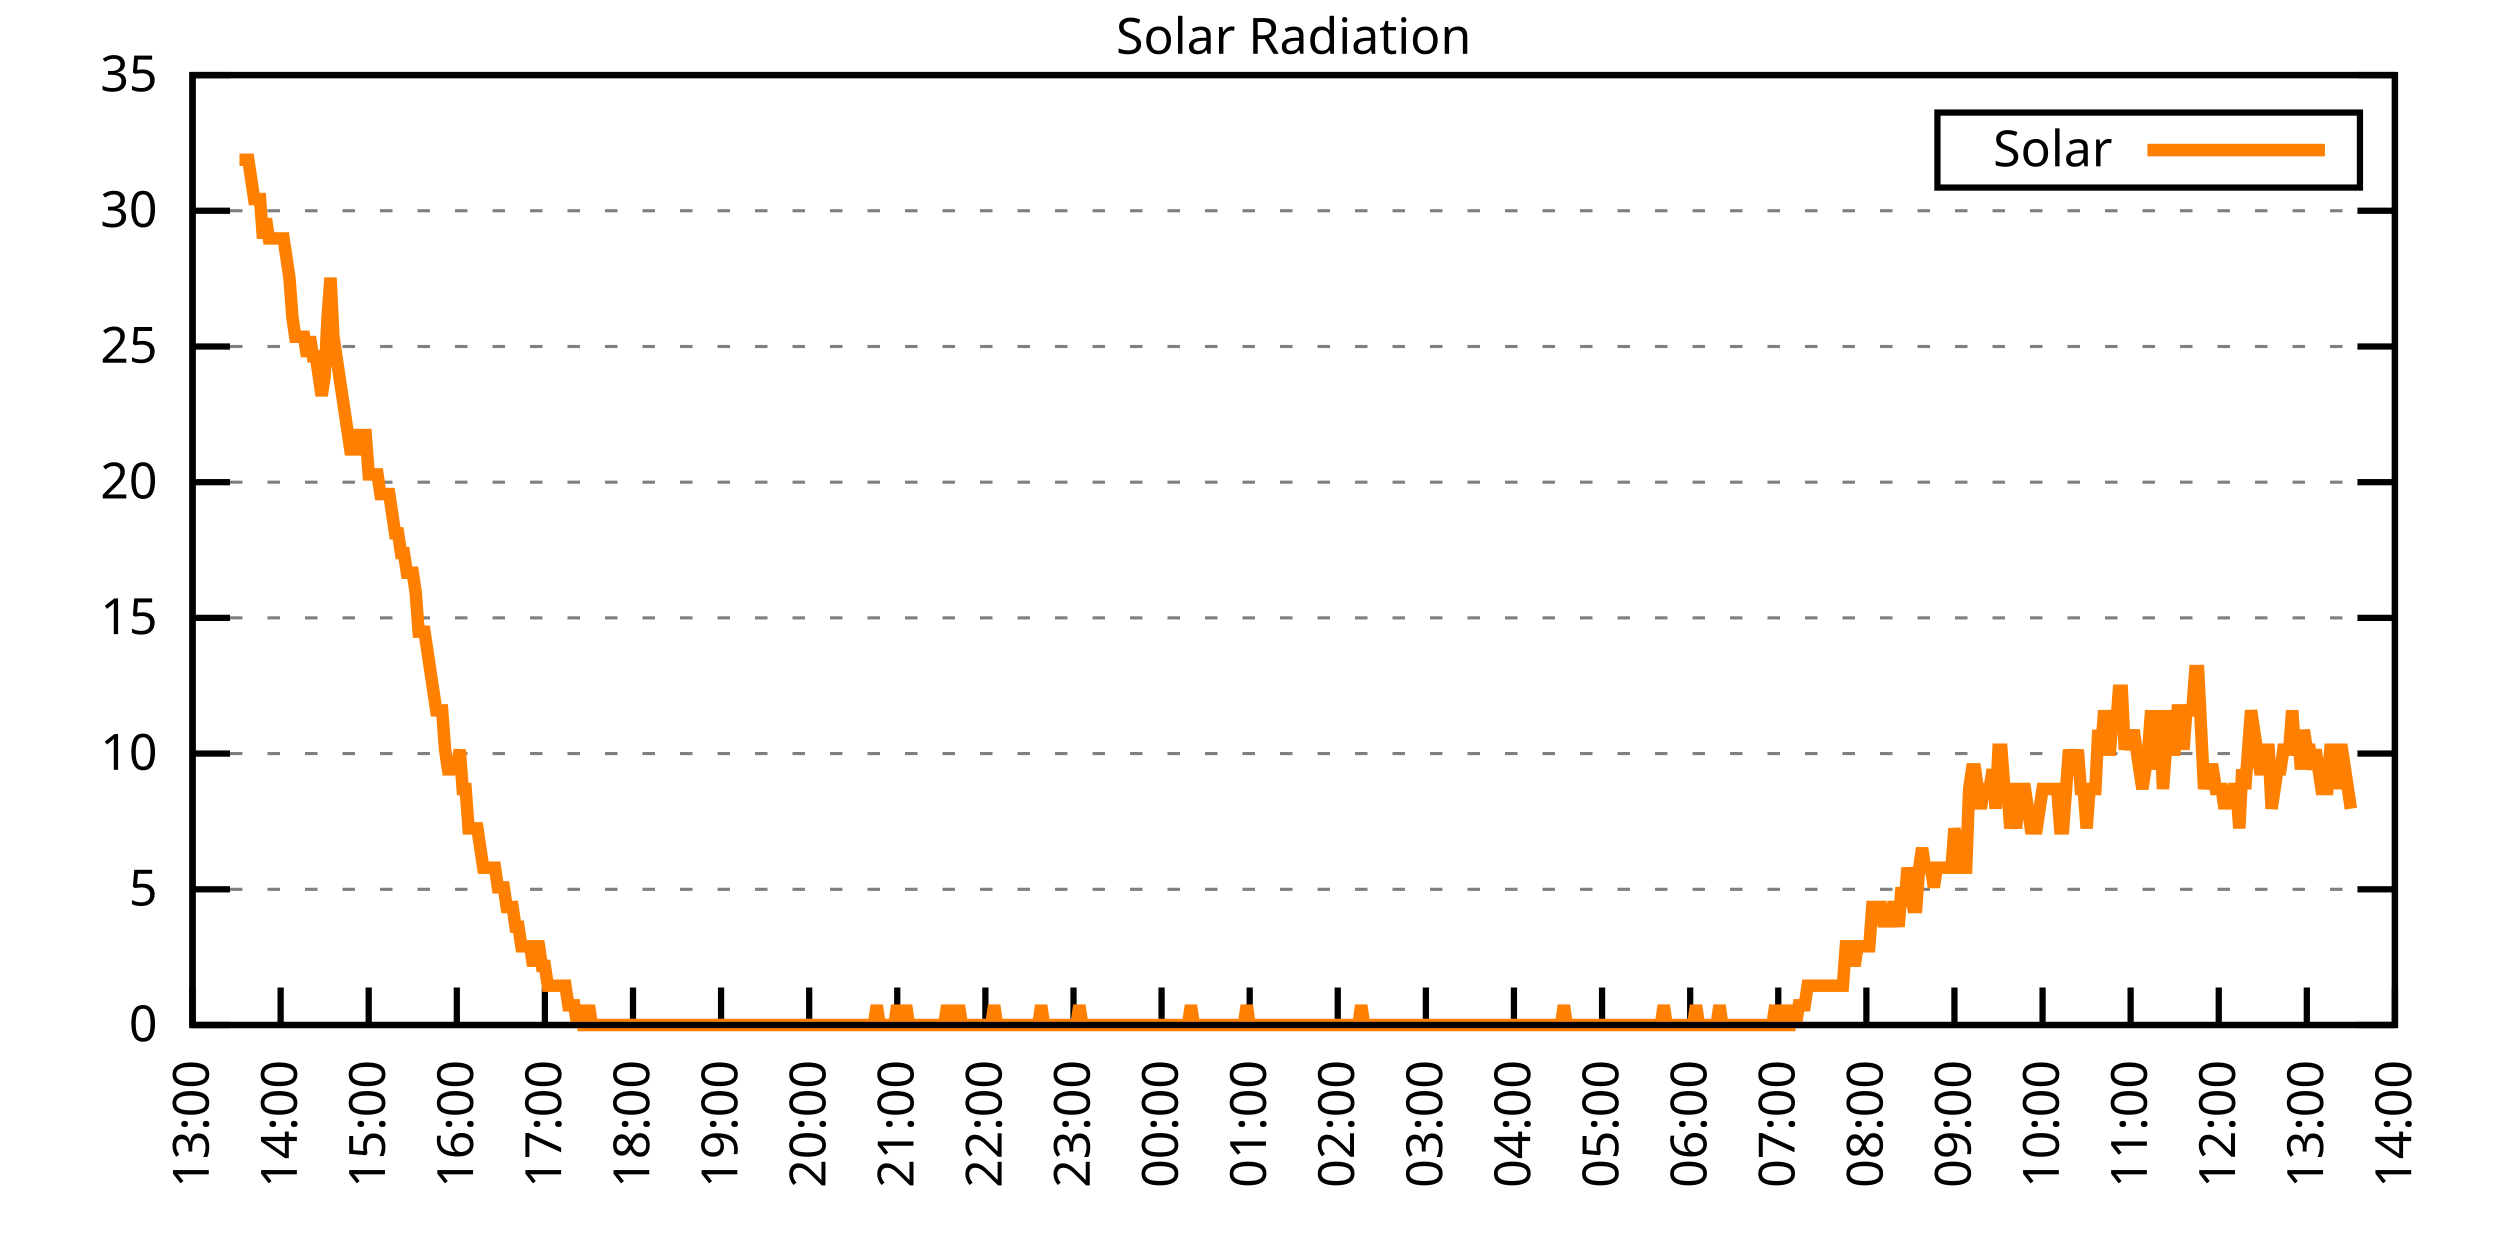
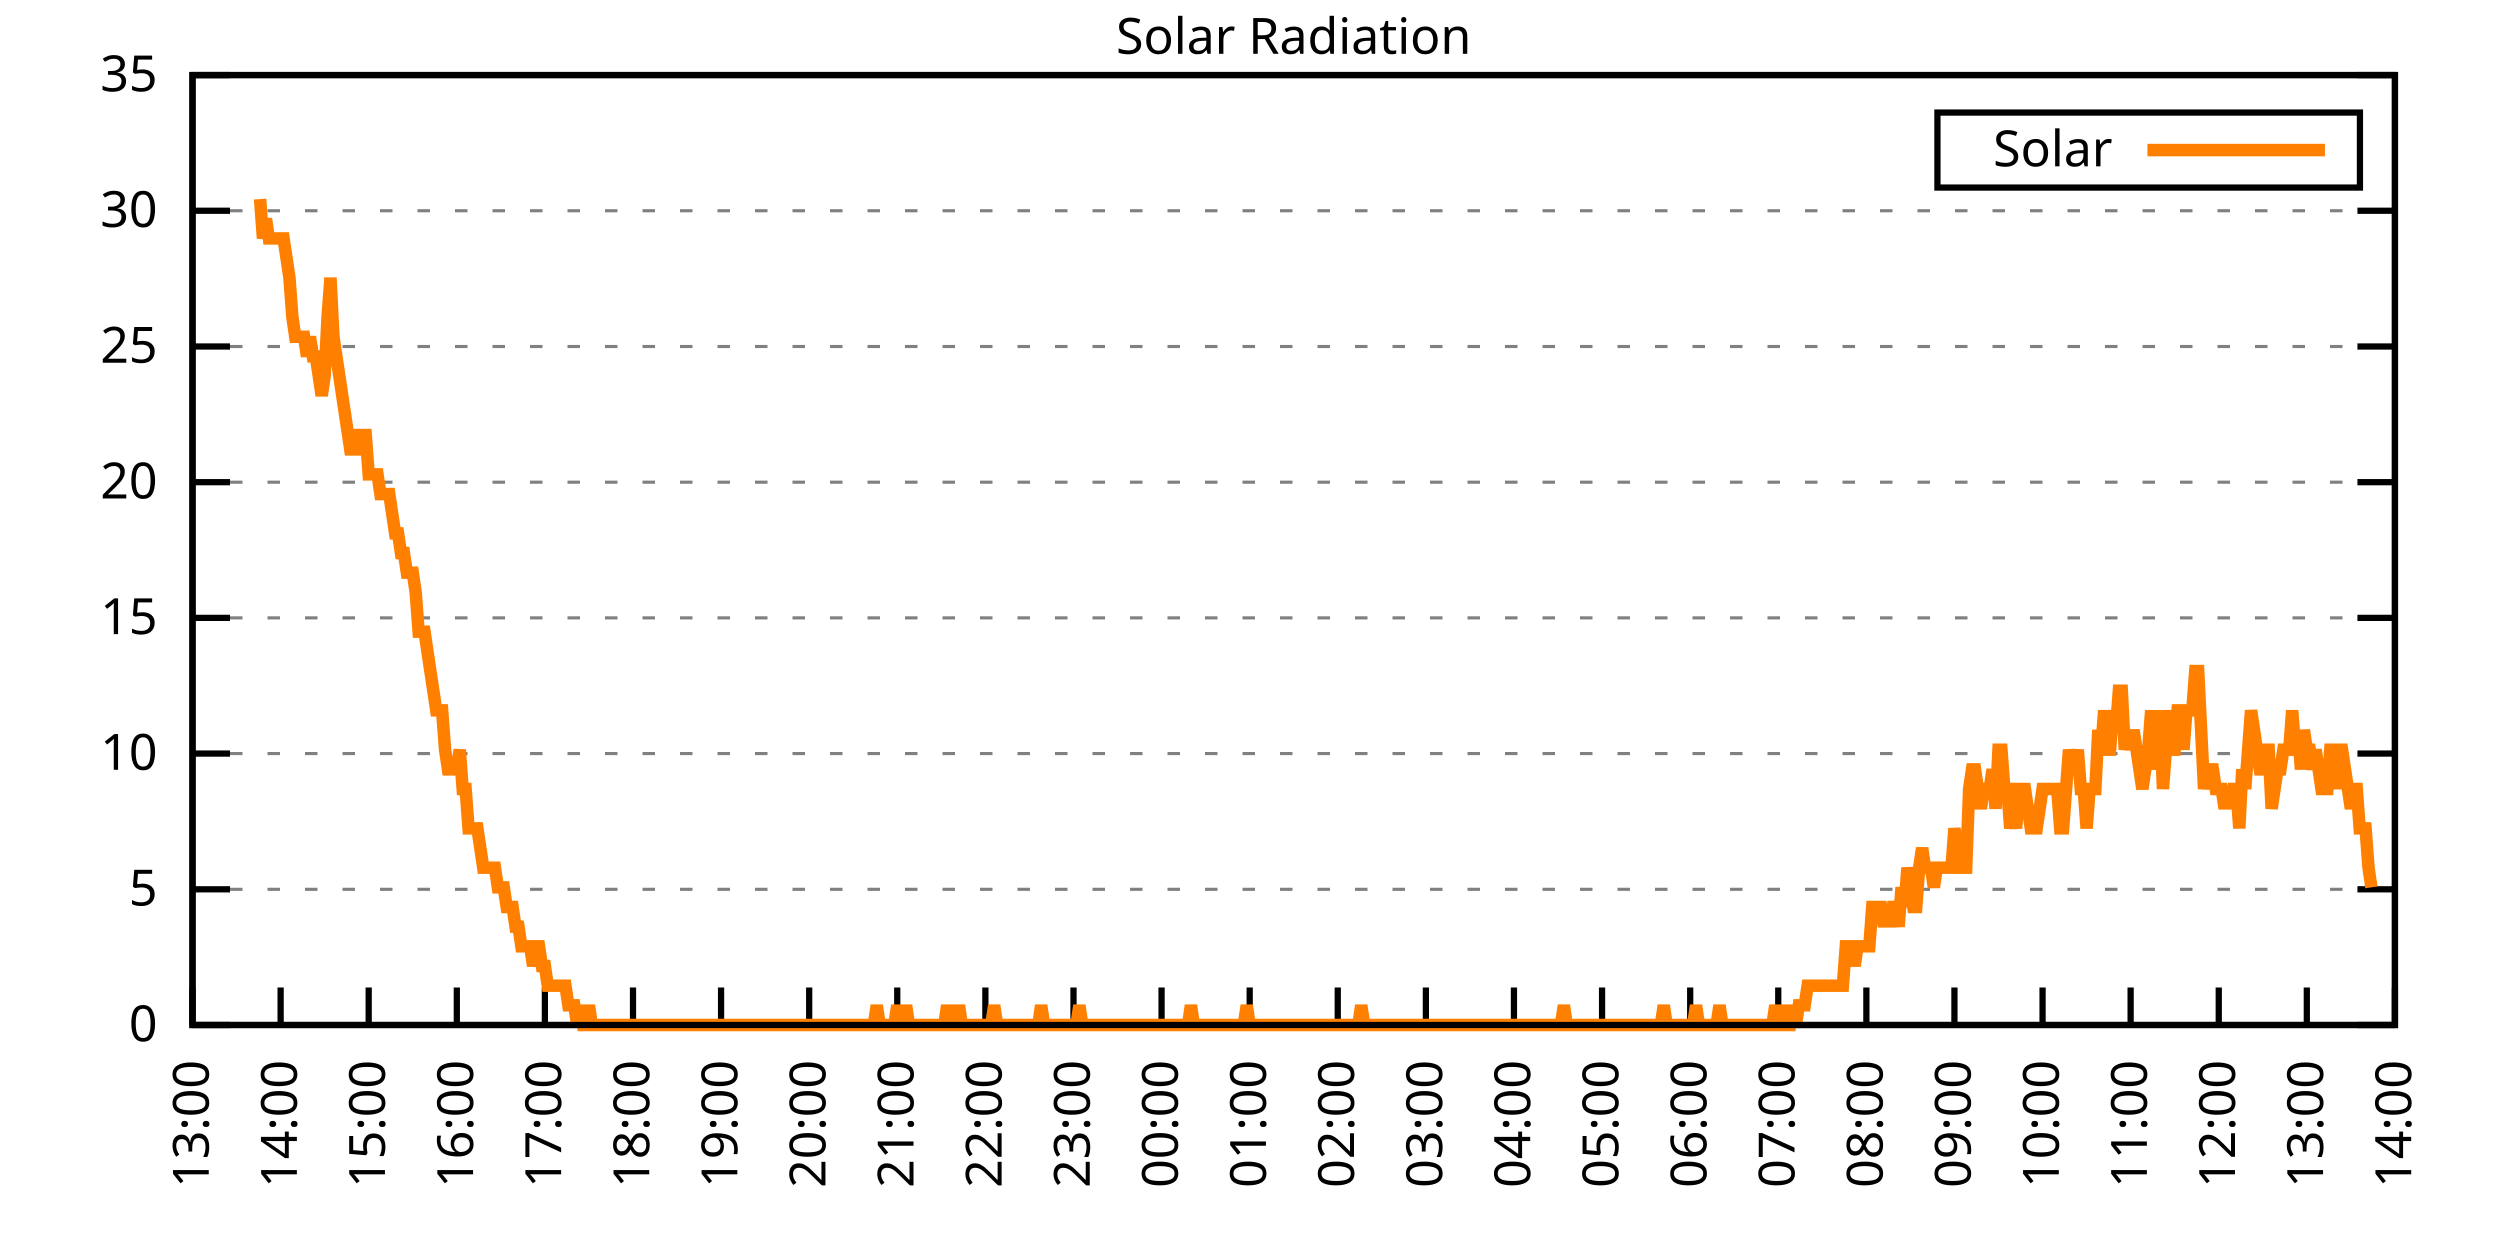
<svg xmlns="http://www.w3.org/2000/svg" xmlns:xlink="http://www.w3.org/1999/xlink" width="400" height="200" viewBox="0 0 400 200">
  <g id="gnuplot_canvas">
    <rect x="0" y="0" width="400" height="200" fill="none" />
    <defs>
      <circle id="gpDot" r="0.5" stroke-width="0.5" stroke="currentColor" />
      <path id="gpPt0" stroke-width="0.333" stroke="currentColor" d="M-1,0 h2 M0,-1 v2" />
      <path id="gpPt1" stroke-width="0.333" stroke="currentColor" d="M-1,-1 L1,1 M1,-1 L-1,1" />
      <path id="gpPt2" stroke-width="0.333" stroke="currentColor" d="M-1,0 L1,0 M0,-1 L0,1 M-1,-1 L1,1 M-1,1 L1,-1" />
      <rect id="gpPt3" stroke-width="0.333" stroke="currentColor" x="-1" y="-1" width="2" height="2" />
      <rect id="gpPt4" stroke-width="0.333" stroke="currentColor" fill="currentColor" x="-1" y="-1" width="2" height="2" />
      <circle id="gpPt5" stroke-width="0.333" stroke="currentColor" cx="0" cy="0" r="1" />
      <use xlink:href="#gpPt5" id="gpPt6" fill="currentColor" stroke="none" />
      <path id="gpPt7" stroke-width="0.333" stroke="currentColor" d="M0,-1.33 L-1.33,0.67 L1.33,0.67 z" />
      <use xlink:href="#gpPt7" id="gpPt8" fill="currentColor" stroke="none" />
      <use xlink:href="#gpPt7" id="gpPt9" stroke="currentColor" transform="rotate(180)" />
      <use xlink:href="#gpPt9" id="gpPt10" fill="currentColor" stroke="none" />
      <use xlink:href="#gpPt3" id="gpPt11" stroke="currentColor" transform="rotate(45)" />
      <use xlink:href="#gpPt11" id="gpPt12" fill="currentColor" stroke="none" />
      <path id="gpPt13" stroke-width="0.333" stroke="currentColor" d="M0,1.330 L1.265,0.411 L0.782,-1.067 L-0.782,-1.076 L-1.265,0.411 z" />
      <use xlink:href="#gpPt13" id="gpPt14" fill="currentColor" stroke="none" />
      <filter id="textbox" filterUnits="objectBoundingBox" x="0" y="0" height="1" width="1">
        <feFlood flood-color="white" flood-opacity="1" result="bgnd" />
        <feComposite in="SourceGraphic" in2="bgnd" operator="atop" />
      </filter>
      <filter id="greybox" filterUnits="objectBoundingBox" x="0" y="0" height="1" width="1">
        <feFlood flood-color="lightgrey" flood-opacity="1" result="grey" />
        <feComposite in="SourceGraphic" in2="grey" operator="atop" />
      </filter>
    </defs>
    <g fill="none" color="white" stroke="currentColor" stroke-width="1.00" stroke-linecap="butt" stroke-linejoin="miter">
</g>
    <g fill="none" color="black" stroke="currentColor" stroke-width="1.00" stroke-linecap="butt" stroke-linejoin="miter">
      <g stroke="none" shape-rendering="crispEdges">
        <polygon fill="rgb(255, 255, 255)" points="30.80,164.00 383.18,164.00 383.18,12.02 30.80,12.02 " />
      </g>
    </g>
    <g fill="none" color="black" stroke="currentColor" stroke-width="1.00" stroke-linecap="butt" stroke-linejoin="miter">
</g>
    <g fill="none" color="black" stroke="black" stroke-width="0.50" stroke-linecap="butt" stroke-linejoin="miter">
</g>
    <g fill="none" color="gray" stroke="currentColor" stroke-width="0.50" stroke-linecap="butt" stroke-linejoin="miter">
      <path stroke="gray" stroke-dasharray="2,4" class="gridline" d="M30.80,164.00 L383.19,164.00  " />
    </g>
    <g fill="none" color="gray" stroke="gray" stroke-width="1.00" stroke-linecap="butt" stroke-linejoin="miter">
</g>
    <g fill="none" color="black" stroke="currentColor" stroke-width="1.00" stroke-linecap="butt" stroke-linejoin="miter">
      <path stroke="black" d="M30.80,164.00 L36.80,164.00 M383.19,164.00 L377.19,164.00  " />
      <g transform="translate(25.20,166.60)" stroke="none" fill="black" font-family="Sans" font-size="8.00" text-anchor="end">
        <text>
          <tspan font-family="Sans"> 0</tspan>
        </text>
      </g>
    </g>
    <g fill="none" color="black" stroke="currentColor" stroke-width="1.00" stroke-linecap="butt" stroke-linejoin="miter">
</g>
    <g fill="none" color="black" stroke="black" stroke-width="0.50" stroke-linecap="butt" stroke-linejoin="miter">
</g>
    <g fill="none" color="gray" stroke="currentColor" stroke-width="0.50" stroke-linecap="butt" stroke-linejoin="miter">
      <path stroke="gray" stroke-dasharray="2,4" class="gridline" d="M30.80,142.29 L383.19,142.29  " />
    </g>
    <g fill="none" color="gray" stroke="gray" stroke-width="1.00" stroke-linecap="butt" stroke-linejoin="miter">
</g>
    <g fill="none" color="black" stroke="currentColor" stroke-width="1.00" stroke-linecap="butt" stroke-linejoin="miter">
      <path stroke="black" d="M30.80,142.29 L36.80,142.29 M383.19,142.29 L377.19,142.29  " />
      <g transform="translate(25.20,144.89)" stroke="none" fill="black" font-family="Sans" font-size="8.00" text-anchor="end">
        <text>
          <tspan font-family="Sans"> 5</tspan>
        </text>
      </g>
    </g>
    <g fill="none" color="black" stroke="currentColor" stroke-width="1.00" stroke-linecap="butt" stroke-linejoin="miter">
</g>
    <g fill="none" color="black" stroke="black" stroke-width="0.50" stroke-linecap="butt" stroke-linejoin="miter">
</g>
    <g fill="none" color="gray" stroke="currentColor" stroke-width="0.50" stroke-linecap="butt" stroke-linejoin="miter">
      <path stroke="gray" stroke-dasharray="2,4" class="gridline" d="M30.80,120.57 L383.19,120.57  " />
    </g>
    <g fill="none" color="gray" stroke="gray" stroke-width="1.00" stroke-linecap="butt" stroke-linejoin="miter">
</g>
    <g fill="none" color="black" stroke="currentColor" stroke-width="1.00" stroke-linecap="butt" stroke-linejoin="miter">
      <path stroke="black" d="M30.80,120.57 L36.80,120.57 M383.19,120.57 L377.19,120.57  " />
      <g transform="translate(25.20,123.17)" stroke="none" fill="black" font-family="Sans" font-size="8.00" text-anchor="end">
        <text>
          <tspan font-family="Sans"> 10</tspan>
        </text>
      </g>
    </g>
    <g fill="none" color="black" stroke="currentColor" stroke-width="1.00" stroke-linecap="butt" stroke-linejoin="miter">
</g>
    <g fill="none" color="black" stroke="black" stroke-width="0.50" stroke-linecap="butt" stroke-linejoin="miter">
</g>
    <g fill="none" color="gray" stroke="currentColor" stroke-width="0.50" stroke-linecap="butt" stroke-linejoin="miter">
      <path stroke="gray" stroke-dasharray="2,4" class="gridline" d="M30.80,98.86 L383.19,98.86  " />
    </g>
    <g fill="none" color="gray" stroke="gray" stroke-width="1.00" stroke-linecap="butt" stroke-linejoin="miter">
</g>
    <g fill="none" color="black" stroke="currentColor" stroke-width="1.00" stroke-linecap="butt" stroke-linejoin="miter">
      <path stroke="black" d="M30.80,98.86 L36.80,98.86 M383.19,98.86 L377.19,98.86  " />
      <g transform="translate(25.20,101.46)" stroke="none" fill="black" font-family="Sans" font-size="8.00" text-anchor="end">
        <text>
          <tspan font-family="Sans"> 15</tspan>
        </text>
      </g>
    </g>
    <g fill="none" color="black" stroke="currentColor" stroke-width="1.00" stroke-linecap="butt" stroke-linejoin="miter">
</g>
    <g fill="none" color="black" stroke="black" stroke-width="0.50" stroke-linecap="butt" stroke-linejoin="miter">
</g>
    <g fill="none" color="gray" stroke="currentColor" stroke-width="0.50" stroke-linecap="butt" stroke-linejoin="miter">
      <path stroke="gray" stroke-dasharray="2,4" class="gridline" d="M30.80,77.15 L383.19,77.15  " />
    </g>
    <g fill="none" color="gray" stroke="gray" stroke-width="1.00" stroke-linecap="butt" stroke-linejoin="miter">
</g>
    <g fill="none" color="black" stroke="currentColor" stroke-width="1.00" stroke-linecap="butt" stroke-linejoin="miter">
      <path stroke="black" d="M30.80,77.15 L36.80,77.15 M383.19,77.15 L377.19,77.15  " />
      <g transform="translate(25.20,79.75)" stroke="none" fill="black" font-family="Sans" font-size="8.00" text-anchor="end">
        <text>
          <tspan font-family="Sans"> 20</tspan>
        </text>
      </g>
    </g>
    <g fill="none" color="black" stroke="currentColor" stroke-width="1.00" stroke-linecap="butt" stroke-linejoin="miter">
</g>
    <g fill="none" color="black" stroke="black" stroke-width="0.50" stroke-linecap="butt" stroke-linejoin="miter">
</g>
    <g fill="none" color="gray" stroke="currentColor" stroke-width="0.50" stroke-linecap="butt" stroke-linejoin="miter">
      <path stroke="gray" stroke-dasharray="2,4" class="gridline" d="M30.80,55.44 L383.19,55.44  " />
    </g>
    <g fill="none" color="gray" stroke="gray" stroke-width="1.00" stroke-linecap="butt" stroke-linejoin="miter">
</g>
    <g fill="none" color="black" stroke="currentColor" stroke-width="1.00" stroke-linecap="butt" stroke-linejoin="miter">
      <path stroke="black" d="M30.80,55.44 L36.80,55.44 M383.19,55.44 L377.19,55.44  " />
      <g transform="translate(25.20,58.04)" stroke="none" fill="black" font-family="Sans" font-size="8.00" text-anchor="end">
        <text>
          <tspan font-family="Sans"> 25</tspan>
        </text>
      </g>
    </g>
    <g fill="none" color="black" stroke="currentColor" stroke-width="1.00" stroke-linecap="butt" stroke-linejoin="miter">
</g>
    <g fill="none" color="black" stroke="black" stroke-width="0.50" stroke-linecap="butt" stroke-linejoin="miter">
</g>
    <g fill="none" color="gray" stroke="currentColor" stroke-width="0.50" stroke-linecap="butt" stroke-linejoin="miter">
      <path stroke="gray" stroke-dasharray="2,4" class="gridline" d="M30.80,33.72 L383.19,33.72  " />
    </g>
    <g fill="none" color="gray" stroke="gray" stroke-width="1.00" stroke-linecap="butt" stroke-linejoin="miter">
</g>
    <g fill="none" color="black" stroke="currentColor" stroke-width="1.00" stroke-linecap="butt" stroke-linejoin="miter">
      <path stroke="black" d="M30.80,33.72 L36.80,33.72 M383.19,33.72 L377.19,33.72  " />
      <g transform="translate(25.20,36.32)" stroke="none" fill="black" font-family="Sans" font-size="8.00" text-anchor="end">
        <text>
          <tspan font-family="Sans"> 30</tspan>
        </text>
      </g>
    </g>
    <g fill="none" color="black" stroke="currentColor" stroke-width="1.00" stroke-linecap="butt" stroke-linejoin="miter">
</g>
    <g fill="none" color="black" stroke="black" stroke-width="0.50" stroke-linecap="butt" stroke-linejoin="miter">
</g>
    <g fill="none" color="gray" stroke="currentColor" stroke-width="0.50" stroke-linecap="butt" stroke-linejoin="miter">
      <path stroke="gray" stroke-dasharray="2,4" class="gridline" d="M30.80,12.01 L383.19,12.01  " />
    </g>
    <g fill="none" color="gray" stroke="gray" stroke-width="1.00" stroke-linecap="butt" stroke-linejoin="miter">
</g>
    <g fill="none" color="black" stroke="currentColor" stroke-width="1.00" stroke-linecap="butt" stroke-linejoin="miter">
      <path stroke="black" d="M30.80,12.01 L36.80,12.01 M383.19,12.01 L377.19,12.01  " />
      <g transform="translate(25.20,14.61)" stroke="none" fill="black" font-family="Sans" font-size="8.00" text-anchor="end">
        <text>
          <tspan font-family="Sans"> 35</tspan>
        </text>
      </g>
    </g>
    <g fill="none" color="black" stroke="currentColor" stroke-width="1.00" stroke-linecap="butt" stroke-linejoin="miter">
      <path stroke="black" d="M30.80,164.00 L30.80,158.00  " />
      <g transform="translate(33.40,169.60) rotate(270.00)" stroke="none" fill="black" font-family="Sans" font-size="8.00" text-anchor="end">
        <text>
          <tspan font-family="Sans">13:00</tspan>
        </text>
      </g>
    </g>
    <g fill="none" color="black" stroke="currentColor" stroke-width="1.00" stroke-linecap="butt" stroke-linejoin="miter">
      <path stroke="black" d="M44.90,164.00 L44.90,158.00  " />
      <g transform="translate(47.50,169.60) rotate(270.00)" stroke="none" fill="black" font-family="Sans" font-size="8.00" text-anchor="end">
        <text>
          <tspan font-family="Sans">14:00</tspan>
        </text>
      </g>
    </g>
    <g fill="none" color="black" stroke="currentColor" stroke-width="1.00" stroke-linecap="butt" stroke-linejoin="miter">
      <path stroke="black" d="M58.99,164.00 L58.99,158.00  " />
      <g transform="translate(61.59,169.60) rotate(270.00)" stroke="none" fill="black" font-family="Sans" font-size="8.00" text-anchor="end">
        <text>
          <tspan font-family="Sans">15:00</tspan>
        </text>
      </g>
    </g>
    <g fill="none" color="black" stroke="currentColor" stroke-width="1.00" stroke-linecap="butt" stroke-linejoin="miter">
      <path stroke="black" d="M73.09,164.00 L73.09,158.00  " />
      <g transform="translate(75.69,169.60) rotate(270.00)" stroke="none" fill="black" font-family="Sans" font-size="8.00" text-anchor="end">
        <text>
          <tspan font-family="Sans">16:00</tspan>
        </text>
      </g>
    </g>
    <g fill="none" color="black" stroke="currentColor" stroke-width="1.00" stroke-linecap="butt" stroke-linejoin="miter">
      <path stroke="black" d="M87.18,164.00 L87.18,158.00  " />
      <g transform="translate(89.78,169.60) rotate(270.00)" stroke="none" fill="black" font-family="Sans" font-size="8.00" text-anchor="end">
        <text>
          <tspan font-family="Sans">17:00</tspan>
        </text>
      </g>
    </g>
    <g fill="none" color="black" stroke="currentColor" stroke-width="1.00" stroke-linecap="butt" stroke-linejoin="miter">
      <path stroke="black" d="M101.28,164.00 L101.28,158.00  " />
      <g transform="translate(103.88,169.60) rotate(270.00)" stroke="none" fill="black" font-family="Sans" font-size="8.00" text-anchor="end">
        <text>
          <tspan font-family="Sans">18:00</tspan>
        </text>
      </g>
    </g>
    <g fill="none" color="black" stroke="currentColor" stroke-width="1.00" stroke-linecap="butt" stroke-linejoin="miter">
      <path stroke="black" d="M115.37,164.00 L115.37,158.00  " />
      <g transform="translate(117.97,169.60) rotate(270.00)" stroke="none" fill="black" font-family="Sans" font-size="8.00" text-anchor="end">
        <text>
          <tspan font-family="Sans">19:00</tspan>
        </text>
      </g>
    </g>
    <g fill="none" color="black" stroke="currentColor" stroke-width="1.00" stroke-linecap="butt" stroke-linejoin="miter">
      <path stroke="black" d="M129.47,164.00 L129.47,158.00  " />
      <g transform="translate(132.07,169.60) rotate(270.00)" stroke="none" fill="black" font-family="Sans" font-size="8.00" text-anchor="end">
        <text>
          <tspan font-family="Sans">20:00</tspan>
        </text>
      </g>
    </g>
    <g fill="none" color="black" stroke="currentColor" stroke-width="1.00" stroke-linecap="butt" stroke-linejoin="miter">
      <path stroke="black" d="M143.56,164.00 L143.56,158.00  " />
      <g transform="translate(146.16,169.60) rotate(270.00)" stroke="none" fill="black" font-family="Sans" font-size="8.00" text-anchor="end">
        <text>
          <tspan font-family="Sans">21:00</tspan>
        </text>
      </g>
    </g>
    <g fill="none" color="black" stroke="currentColor" stroke-width="1.00" stroke-linecap="butt" stroke-linejoin="miter">
      <path stroke="black" d="M157.66,164.00 L157.66,158.00  " />
      <g transform="translate(160.26,169.60) rotate(270.00)" stroke="none" fill="black" font-family="Sans" font-size="8.00" text-anchor="end">
        <text>
          <tspan font-family="Sans">22:00</tspan>
        </text>
      </g>
    </g>
    <g fill="none" color="black" stroke="currentColor" stroke-width="1.00" stroke-linecap="butt" stroke-linejoin="miter">
      <path stroke="black" d="M171.76,164.00 L171.76,158.00  " />
      <g transform="translate(174.36,169.60) rotate(270.00)" stroke="none" fill="black" font-family="Sans" font-size="8.00" text-anchor="end">
        <text>
          <tspan font-family="Sans">23:00</tspan>
        </text>
      </g>
    </g>
    <g fill="none" color="black" stroke="currentColor" stroke-width="1.00" stroke-linecap="butt" stroke-linejoin="miter">
      <path stroke="black" d="M185.85,164.00 L185.85,158.00  " />
      <g transform="translate(188.45,169.60) rotate(270.00)" stroke="none" fill="black" font-family="Sans" font-size="8.00" text-anchor="end">
        <text>
          <tspan font-family="Sans">00:00</tspan>
        </text>
      </g>
    </g>
    <g fill="none" color="black" stroke="currentColor" stroke-width="1.00" stroke-linecap="butt" stroke-linejoin="miter">
      <path stroke="black" d="M199.95,164.00 L199.95,158.00  " />
      <g transform="translate(202.55,169.60) rotate(270.00)" stroke="none" fill="black" font-family="Sans" font-size="8.00" text-anchor="end">
        <text>
          <tspan font-family="Sans">01:00</tspan>
        </text>
      </g>
    </g>
    <g fill="none" color="black" stroke="currentColor" stroke-width="1.00" stroke-linecap="butt" stroke-linejoin="miter">
      <path stroke="black" d="M214.04,164.00 L214.04,158.00  " />
      <g transform="translate(216.64,169.60) rotate(270.00)" stroke="none" fill="black" font-family="Sans" font-size="8.00" text-anchor="end">
        <text>
          <tspan font-family="Sans">02:00</tspan>
        </text>
      </g>
    </g>
    <g fill="none" color="black" stroke="currentColor" stroke-width="1.00" stroke-linecap="butt" stroke-linejoin="miter">
      <path stroke="black" d="M228.14,164.00 L228.14,158.00  " />
      <g transform="translate(230.74,169.60) rotate(270.00)" stroke="none" fill="black" font-family="Sans" font-size="8.00" text-anchor="end">
        <text>
          <tspan font-family="Sans">03:00</tspan>
        </text>
      </g>
    </g>
    <g fill="none" color="black" stroke="currentColor" stroke-width="1.00" stroke-linecap="butt" stroke-linejoin="miter">
      <path stroke="black" d="M242.23,164.00 L242.23,158.00  " />
      <g transform="translate(244.83,169.60) rotate(270.00)" stroke="none" fill="black" font-family="Sans" font-size="8.00" text-anchor="end">
        <text>
          <tspan font-family="Sans">04:00</tspan>
        </text>
      </g>
    </g>
    <g fill="none" color="black" stroke="currentColor" stroke-width="1.00" stroke-linecap="butt" stroke-linejoin="miter">
      <path stroke="black" d="M256.33,164.00 L256.33,158.00  " />
      <g transform="translate(258.93,169.60) rotate(270.00)" stroke="none" fill="black" font-family="Sans" font-size="8.00" text-anchor="end">
        <text>
          <tspan font-family="Sans">05:00</tspan>
        </text>
      </g>
    </g>
    <g fill="none" color="black" stroke="currentColor" stroke-width="1.00" stroke-linecap="butt" stroke-linejoin="miter">
      <path stroke="black" d="M270.43,164.00 L270.43,158.00  " />
      <g transform="translate(273.03,169.60) rotate(270.00)" stroke="none" fill="black" font-family="Sans" font-size="8.00" text-anchor="end">
        <text>
          <tspan font-family="Sans">06:00</tspan>
        </text>
      </g>
    </g>
    <g fill="none" color="black" stroke="currentColor" stroke-width="1.00" stroke-linecap="butt" stroke-linejoin="miter">
      <path stroke="black" d="M284.52,164.00 L284.52,158.00  " />
      <g transform="translate(287.12,169.60) rotate(270.00)" stroke="none" fill="black" font-family="Sans" font-size="8.00" text-anchor="end">
        <text>
          <tspan font-family="Sans">07:00</tspan>
        </text>
      </g>
    </g>
    <g fill="none" color="black" stroke="currentColor" stroke-width="1.00" stroke-linecap="butt" stroke-linejoin="miter">
      <path stroke="black" d="M298.62,164.00 L298.62,158.00  " />
      <g transform="translate(301.22,169.60) rotate(270.00)" stroke="none" fill="black" font-family="Sans" font-size="8.00" text-anchor="end">
        <text>
          <tspan font-family="Sans">08:00</tspan>
        </text>
      </g>
    </g>
    <g fill="none" color="black" stroke="currentColor" stroke-width="1.00" stroke-linecap="butt" stroke-linejoin="miter">
      <path stroke="black" d="M312.71,164.00 L312.71,158.00  " />
      <g transform="translate(315.31,169.60) rotate(270.00)" stroke="none" fill="black" font-family="Sans" font-size="8.00" text-anchor="end">
        <text>
          <tspan font-family="Sans">09:00</tspan>
        </text>
      </g>
    </g>
    <g fill="none" color="black" stroke="currentColor" stroke-width="1.00" stroke-linecap="butt" stroke-linejoin="miter">
      <path stroke="black" d="M326.81,164.00 L326.81,158.00  " />
      <g transform="translate(329.41,169.60) rotate(270.00)" stroke="none" fill="black" font-family="Sans" font-size="8.00" text-anchor="end">
        <text>
          <tspan font-family="Sans">10:00</tspan>
        </text>
      </g>
    </g>
    <g fill="none" color="black" stroke="currentColor" stroke-width="1.00" stroke-linecap="butt" stroke-linejoin="miter">
      <path stroke="black" d="M340.90,164.00 L340.90,158.00  " />
      <g transform="translate(343.50,169.60) rotate(270.00)" stroke="none" fill="black" font-family="Sans" font-size="8.00" text-anchor="end">
        <text>
          <tspan font-family="Sans">11:00</tspan>
        </text>
      </g>
    </g>
    <g fill="none" color="black" stroke="currentColor" stroke-width="1.00" stroke-linecap="butt" stroke-linejoin="miter">
      <path stroke="black" d="M355.00,164.00 L355.00,158.00  " />
      <g transform="translate(357.60,169.60) rotate(270.00)" stroke="none" fill="black" font-family="Sans" font-size="8.00" text-anchor="end">
        <text>
          <tspan font-family="Sans">12:00</tspan>
        </text>
      </g>
    </g>
    <g fill="none" color="black" stroke="currentColor" stroke-width="1.00" stroke-linecap="butt" stroke-linejoin="miter">
      <path stroke="black" d="M369.09,164.00 L369.09,158.00  " />
      <g transform="translate(371.69,169.60) rotate(270.00)" stroke="none" fill="black" font-family="Sans" font-size="8.00" text-anchor="end">
        <text>
          <tspan font-family="Sans">13:00</tspan>
        </text>
      </g>
    </g>
    <g fill="none" color="black" stroke="currentColor" stroke-width="1.00" stroke-linecap="butt" stroke-linejoin="miter">
      <path stroke="black" d="M383.19,164.00 L383.19,158.00  " />
      <g transform="translate(385.79,169.60) rotate(270.00)" stroke="none" fill="black" font-family="Sans" font-size="8.00" text-anchor="end">
        <text>
          <tspan font-family="Sans">14:00</tspan>
        </text>
      </g>
    </g>
    <g fill="none" color="black" stroke="currentColor" stroke-width="1.00" stroke-linecap="butt" stroke-linejoin="miter">
</g>
    <g fill="none" color="black" stroke="currentColor" stroke-width="1.00" stroke-linecap="butt" stroke-linejoin="miter">
      <path stroke="black" d="M30.80,12.01 L30.80,164.00 L383.19,164.00 L383.19,12.01 L30.80,12.01 Z  " />
    </g>
    <g fill="none" color="black" stroke="currentColor" stroke-width="1.00" stroke-linecap="butt" stroke-linejoin="miter">
</g>
    <g fill="none" color="black" stroke="currentColor" stroke-width="1.00" stroke-linecap="butt" stroke-linejoin="miter">
      <path stroke="black" d="M309.99,30.01 L309.99,18.01 L377.59,18.01 L377.59,30.01 L309.99,30.01 Z  " />
    </g>
    <g id="Solar_Radiation_plot_1">
      <g fill="none" color="white" stroke="black" stroke-width="2.00" stroke-linecap="butt" stroke-linejoin="miter">
</g>
      <g fill="none" color="black" stroke="currentColor" stroke-width="2.00" stroke-linecap="butt" stroke-linejoin="miter">
        <g transform="translate(337.99,26.61)" stroke="none" fill="black" font-family="Sans" font-size="8.00" text-anchor="end">
          <text>
            <tspan font-family="Sans">Solar</tspan>
          </text>
        </g>
      </g>
      <g fill="none" color="black" stroke="currentColor" stroke-width="2.00" stroke-linecap="butt" stroke-linejoin="miter">
-         <path stroke="rgb(255, 127,   0)" d="M343.59,24.01 L371.99,24.01 M38.32,25.56 L38.79,25.56 L39.26,25.56 L39.73,25.56 L40.20,28.71 L40.67,31.85   L41.14,31.85 L41.61,31.85 L42.08,38.15 L42.55,35.00 L43.02,38.15 L43.49,38.15 L43.96,38.15 L44.43,38.15   L44.90,38.15 L45.37,38.15 L45.84,41.29 L46.31,44.44 L46.78,50.73 L47.24,53.88 L47.71,53.88 L48.18,53.88   L48.65,53.88 L49.12,57.02 L49.59,53.88 L50.06,57.02 L50.53,57.02 L51.00,60.17 L51.47,63.32 L51.94,60.17   L52.41,50.73 L52.88,44.44 L53.35,53.88 L53.82,57.02 L54.29,60.17 L54.76,63.32 L55.23,66.46 L55.70,69.61   L56.17,72.76 L56.64,69.61 L57.11,69.61 L57.58,72.76 L58.05,69.61 L58.52,69.61 L58.99,75.90 L59.46,75.90   L59.93,75.90 L60.40,75.90 L60.87,79.05 L61.34,79.05 L61.81,79.05 L62.28,79.05 L62.75,82.19 L63.22,85.34   L63.69,85.34 L64.16,88.49 L64.63,88.49 L65.10,91.63 L65.57,91.63 L66.04,91.63 L66.51,94.78 L66.98,101.07   L67.45,101.07 L67.92,101.07 L68.39,104.22 L68.86,107.37 L69.33,110.51 L69.80,113.66 L70.27,113.66 L70.74,113.66   L71.21,119.95 L71.68,123.10 L72.15,123.10 L72.62,123.10 L73.09,123.10 L73.56,119.95 L74.03,126.24 L74.50,126.24   L74.97,132.54 L75.44,132.54 L75.91,132.54 L76.38,132.54 L76.85,135.68 L77.32,138.83 L77.79,138.83 L78.26,138.83   L78.73,138.83 L79.19,138.83 L79.66,141.98 L80.13,141.98 L80.60,141.98 L81.07,145.12 L81.54,145.12 L82.01,145.12   L82.48,148.27 L82.95,148.27 L83.42,151.41 L83.89,151.41 L84.36,151.41 L84.83,151.41 L85.30,154.56 L85.77,151.41   L86.24,151.41 L86.71,154.56 L87.18,154.56 L87.65,157.71 L88.12,157.71 L88.59,157.71 L89.06,157.71 L89.53,157.71   L90.00,157.71 L90.47,157.71 L90.94,160.85 L91.41,160.85 L91.88,160.85 L92.35,164.00 L92.82,160.85 L93.29,164.00   L93.76,164.00 L94.23,160.85 L94.70,164.00 L95.17,164.00 L95.64,164.00 L96.11,164.00 L96.58,164.00 L97.05,164.00   L97.52,164.00 L97.99,164.00 L98.46,164.00 L98.93,164.00 L99.40,164.00 L99.87,164.00 L100.34,164.00 L100.81,164.00   L101.28,164.00 L101.75,164.00 L102.22,164.00 L102.69,164.00 L103.16,164.00 L103.63,164.00 L104.10,164.00 L104.57,164.00   L105.04,164.00 L105.51,164.00 L105.98,164.00 L106.45,164.00 L106.92,164.00 L107.39,164.00 L107.86,164.00 L108.33,164.00   L108.80,164.00 L109.27,164.00 L109.74,164.00 L110.21,164.00 L110.68,164.00 L111.14,164.00 L111.61,164.00 L112.08,164.00   L112.55,164.00 L113.02,164.00 L113.49,164.00 L113.96,164.00 L114.43,164.00 L114.90,164.00 L115.37,164.00 L115.84,164.00   L116.31,164.00 L116.78,164.00 L117.25,164.00 L117.72,164.00 L118.19,164.00 L118.66,164.00 L119.13,164.00 L119.60,164.00   L120.07,164.00 L120.54,164.00 L121.01,164.00 L121.48,164.00 L121.95,164.00 L122.42,164.00 L122.89,164.00 L123.36,164.00   L123.83,164.00 L124.30,164.00 L124.77,164.00 L125.24,164.00 L125.71,164.00 L126.18,164.00 L126.65,164.00 L127.12,164.00   L127.59,164.00 L128.06,164.00 L128.53,164.00 L129.00,164.00 L129.47,164.00 L129.94,164.00 L130.41,164.00 L130.88,164.00   L131.35,164.00 L131.82,164.00 L132.29,164.00 L132.76,164.00 L133.23,164.00 L133.70,164.00 L134.17,164.00 L134.64,164.00   L135.11,164.00 L135.58,164.00 L136.05,164.00 L136.52,164.00 L136.99,164.00 L137.46,164.00 L137.93,164.00 L138.40,164.00   L138.87,164.00 L139.34,164.00 L139.81,164.00 L140.28,160.85 L140.75,164.00 L141.22,164.00 L141.69,164.00 L142.16,164.00   L142.63,164.00 L143.09,164.00 L143.56,160.85 L144.03,164.00 L144.50,164.00 L144.97,160.85 L145.44,164.00 L145.91,164.00   L146.38,164.00 L146.85,164.00 L147.32,164.00 L147.79,164.00 L148.26,164.00 L148.73,164.00 L149.20,164.00 L149.67,164.00   L150.14,164.00 L150.61,164.00 L151.08,164.00 L151.55,160.85 L152.02,164.00 L152.49,164.00 L152.96,164.00 L153.43,160.85   L153.90,164.00 L154.37,164.00 L154.84,164.00 L155.31,164.00 L155.78,164.00 L156.25,164.00 L156.72,164.00 L157.19,164.00   L157.66,164.00 L158.13,164.00 L158.60,164.00 L159.07,160.85 L159.54,164.00 L160.01,164.00 L160.48,164.00 L160.95,164.00   L161.42,164.00 L161.89,164.00 L162.36,164.00 L162.83,164.00 L163.30,164.00 L163.77,164.00 L164.24,164.00 L164.71,164.00   L165.18,164.00 L165.65,164.00 L166.12,164.00 L166.59,160.85 L167.06,164.00 L167.53,164.00 L168.00,164.00 L168.47,164.00   L168.94,164.00 L169.41,164.00 L169.88,164.00 L170.35,164.00 L170.82,164.00 L171.29,164.00 L171.76,164.00 L172.23,164.00   L172.70,160.85 L173.17,164.00 L173.64,164.00 L174.11,164.00 L174.58,164.00 L175.04,164.00 L175.51,164.00 L175.98,164.00   L176.45,164.00 L176.92,164.00 L177.39,164.00 L177.86,164.00 L178.33,164.00 L178.80,164.00 L179.27,164.00 L179.74,164.00   L180.21,164.00 L180.68,164.00 L181.15,164.00 L181.62,164.00 L182.09,164.00 L182.56,164.00 L183.03,164.00 L183.50,164.00   L183.97,164.00 L184.44,164.00 L184.91,164.00 L185.38,164.00 L185.85,164.00 L186.32,164.00 L186.79,164.00 L187.26,164.00   L187.73,164.00 L188.20,164.00 L188.67,164.00 L189.14,164.00 L189.61,164.00 L190.08,164.00 L190.55,160.85 L191.02,164.00   L191.49,164.00 L191.96,164.00 L192.43,164.00 L192.90,164.00 L193.37,164.00 L193.84,164.00 L194.31,164.00 L194.78,164.00   L195.25,164.00 L195.72,164.00 L196.19,164.00 L196.66,164.00 L197.13,164.00 L197.60,164.00 L198.07,164.00 L198.54,164.00   L199.01,164.00 L199.48,160.85 L199.95,164.00 L200.42,164.00 L200.89,164.00 L201.36,164.00 L201.83,164.00 L202.30,164.00   L202.77,164.00 L203.24,164.00 L203.71,164.00 L204.18,164.00 L204.65,164.00 L205.12,164.00 L205.59,164.00 L206.06,164.00   L206.53,164.00 L207.00,164.00 L207.46,164.00 L207.93,164.00 L208.40,164.00 L208.87,164.00 L209.34,164.00 L209.81,164.00   L210.28,164.00 L210.75,164.00 L211.22,164.00 L211.69,164.00 L212.16,164.00 L212.63,164.00 L213.10,164.00 L213.57,164.00   L214.04,164.00 L214.51,164.00 L214.98,164.00 L215.45,164.00 L215.92,164.00 L216.39,164.00 L216.86,164.00 L217.33,164.00   L217.80,160.85 L218.27,164.00 L218.74,164.00 L219.21,164.00 L219.68,164.00 L220.15,164.00 L220.62,164.00 L221.09,164.00   L221.56,164.00 L222.03,164.00 L222.50,164.00 L222.97,164.00 L223.44,164.00 L223.91,164.00 L224.38,164.00 L224.85,164.00   L225.32,164.00 L225.79,164.00 L226.26,164.00 L226.73,164.00 L227.20,164.00 L227.67,164.00 L228.14,164.00 L228.61,164.00   L229.08,164.00 L229.55,164.00 L230.02,164.00 L230.49,164.00 L230.96,164.00 L231.43,164.00 L231.90,164.00 L232.37,164.00   L232.84,164.00 L233.31,164.00 L233.78,164.00 L234.25,164.00 L234.72,164.00 L235.19,164.00 L235.66,164.00 L236.13,164.00   L236.60,164.00 L237.07,164.00 L237.54,164.00 L238.01,164.00 L238.48,164.00 L238.95,164.00 L239.41,164.00 L239.88,164.00   L240.35,164.00 L240.82,164.00 L241.29,164.00 L241.76,164.00 L242.23,164.00 L242.70,164.00 L243.17,164.00 L243.64,164.00   L244.11,164.00 L244.58,164.00 L245.05,164.00 L245.52,164.00 L245.99,164.00 L246.46,164.00 L246.93,164.00 L247.40,164.00   L247.87,164.00 L248.34,164.00 L248.81,164.00 L249.28,164.00 L249.75,164.00 L250.22,160.85 L250.69,164.00 L251.16,164.00   L251.63,164.00 L252.10,164.00 L252.57,164.00 L253.04,164.00 L253.51,164.00 L253.98,164.00 L254.45,164.00 L254.92,164.00   L255.39,164.00 L255.86,164.00 L256.33,164.00 L256.80,164.00 L257.27,164.00 L257.74,164.00 L258.21,164.00 L258.68,164.00   L259.15,164.00 L259.62,164.00 L260.09,164.00 L260.56,164.00 L261.03,164.00 L261.50,164.00 L261.97,164.00 L262.44,164.00   L262.91,164.00 L263.38,164.00 L263.85,164.00 L264.32,164.00 L264.79,164.00 L265.26,164.00 L265.73,164.00 L266.20,160.85   L266.67,164.00 L267.14,164.00 L267.61,164.00 L268.08,164.00 L268.55,164.00 L269.02,164.00 L269.49,164.00 L269.96,164.00   L270.43,164.00 L270.90,164.00 L271.36,160.85 L271.83,164.00 L272.30,164.00 L272.77,164.00 L273.24,164.00 L273.71,164.00   L274.18,164.00 L274.65,164.00 L275.12,160.85 L275.59,164.00 L276.06,164.00 L276.53,164.00 L277.00,164.00 L277.47,164.00   L277.94,164.00 L278.41,164.00 L278.88,164.00 L279.35,164.00 L279.82,164.00 L280.29,164.00 L280.76,164.00 L281.23,164.00   L281.70,164.00 L282.17,164.00 L282.64,164.00 L283.11,164.00 L283.58,164.00 L284.05,160.85 L284.52,164.00 L284.99,164.00   L285.46,160.85 L285.93,164.00 L286.40,164.00 L286.87,160.85 L287.34,164.00 L287.81,160.85 L288.28,160.85 L288.75,160.85   L289.22,157.71 L289.69,157.71 L290.16,157.71 L290.63,157.71 L291.10,157.71 L291.57,157.71 L292.04,157.71 L292.51,157.71   L292.98,157.71 L293.45,157.71 L293.92,157.71 L294.39,157.71 L294.86,157.71 L295.33,151.41 L295.80,151.41 L296.27,151.41   L296.74,154.56 L297.21,151.41 L297.68,151.41 L298.15,151.41 L298.62,151.41 L299.09,151.41 L299.56,145.12 L300.03,145.12   L300.50,145.12 L300.97,145.12 L301.44,148.27 L301.91,145.12 L302.38,148.27 L302.85,145.12 L303.31,145.12 L303.78,148.27   L304.25,141.98 L304.72,145.12 L305.19,138.83 L305.66,141.98 L306.13,145.12 L306.60,145.12 L307.07,138.83 L307.54,135.68   L308.01,138.83 L308.48,138.83 L308.95,138.83 L309.42,141.98 L309.89,138.83 L310.36,138.83 L310.83,138.83 L311.30,138.83   L311.77,138.83 L312.24,138.83 L312.71,132.54 L313.18,135.68 L313.65,138.83 L314.12,138.83 L314.59,138.83 L315.06,126.24   L315.53,123.10 L316.00,123.10 L316.47,126.24 L316.94,129.39 L317.41,126.24 L317.88,126.24 L318.35,126.24 L318.82,123.10   L319.29,129.39 L319.76,119.95 L320.23,119.95 L320.70,126.24 L321.17,126.24 L321.64,132.54 L322.11,129.39 L322.58,132.54   L323.05,126.24 L323.52,126.24 L323.99,126.24 L324.46,129.39 L324.93,132.54 L325.40,132.54 L325.87,132.54 L326.34,129.39   L326.81,126.24 L327.28,126.24 L327.75,126.24 L328.22,126.24 L328.69,126.24 L329.16,126.24 L329.63,132.54 L330.10,132.54   L330.57,126.24 L331.04,119.95 L331.51,123.10 L331.98,123.10 L332.45,119.95 L332.92,126.24 L333.39,126.24 L333.86,132.54   L334.33,126.24 L334.80,126.24 L335.26,126.24 L335.73,116.80 L336.20,119.95 L336.67,113.66 L337.14,119.95 L337.61,119.95   L338.08,113.66 L338.55,116.80 L339.02,110.51 L339.49,110.51 L339.96,119.95 L340.43,116.80 L340.90,119.95 L341.37,116.80   L341.84,119.95 L342.31,123.10 L342.78,126.24 L343.25,123.10 L343.72,119.95 L344.19,113.66 L344.66,123.10 L345.13,119.95   L345.60,113.66 L346.07,126.24 L346.54,119.95 L347.01,113.66 L347.48,119.95 L347.95,119.95 L348.42,113.66 L348.89,113.66   L349.36,119.95 L349.83,113.66 L350.30,113.66 L350.77,113.66 L351.24,107.37 L351.71,107.37 L352.18,116.80 L352.65,126.24   L353.12,123.10 L353.59,123.10 L354.06,123.10 L354.53,126.24 L355.00,126.24 L355.47,126.24 L355.94,129.39 L356.41,126.24   L356.88,129.39 L357.35,126.24 L357.82,126.24 L358.29,132.54 L358.76,123.10 L359.23,126.24 L359.70,119.95 L360.17,113.66   L360.64,116.80 L361.11,119.95 L361.58,123.10 L362.05,123.10 L362.52,119.95 L362.99,119.95 L363.46,129.39 L363.93,126.24   L364.40,123.10 L364.87,123.10 L365.34,119.95 L365.81,119.95 L366.28,119.95 L366.75,113.66 L367.21,119.95 L367.68,116.80   L368.15,123.10 L368.62,116.80 L369.09,119.95 L369.56,119.95 L370.03,123.10 L370.50,119.95 L370.97,123.10 L371.44,126.24   L371.91,126.24 L372.38,126.24 L372.85,119.95 L373.32,119.95 L373.79,126.24 L374.26,119.95 L374.73,119.95 L375.20,123.10   L375.67,126.24 L376.14,129.39  " />
+         <path stroke="rgb(255, 127,   0)" d="M343.59,24.01 L371.99,24.01 M41.61,31.85 L42.08,38.15 L42.55,35.00 L43.02,38.15 L43.49,38.15 L43.96,38.15   L44.43,38.15 L44.90,38.15 L45.37,38.15 L45.84,41.29 L46.31,44.44 L46.78,50.73 L47.24,53.88 L47.71,53.88   L48.18,53.88 L48.65,53.88 L49.12,57.02 L49.59,53.88 L50.06,57.02 L50.53,57.02 L51.00,60.17 L51.47,63.32   L51.94,60.17 L52.41,50.73 L52.88,44.44 L53.35,53.88 L53.82,57.02 L54.29,60.17 L54.76,63.32 L55.23,66.46   L55.70,69.61 L56.17,72.76 L56.64,69.61 L57.11,69.61 L57.58,72.76 L58.05,69.61 L58.52,69.61 L58.99,75.90   L59.46,75.90 L59.93,75.90 L60.40,75.90 L60.87,79.05 L61.34,79.05 L61.81,79.05 L62.28,79.05 L62.75,82.19   L63.22,85.34 L63.69,85.34 L64.16,88.49 L64.63,88.49 L65.10,91.63 L65.57,91.63 L66.04,91.63 L66.51,94.78   L66.98,101.07 L67.45,101.07 L67.92,101.07 L68.39,104.22 L68.86,107.37 L69.33,110.51 L69.80,113.66 L70.27,113.66   L70.74,113.66 L71.21,119.95 L71.68,123.10 L72.15,123.10 L72.62,123.10 L73.09,123.10 L73.56,119.95 L74.03,126.24   L74.50,126.24 L74.97,132.54 L75.44,132.54 L75.91,132.54 L76.38,132.54 L76.85,135.68 L77.32,138.83 L77.79,138.83   L78.26,138.83 L78.73,138.83 L79.19,138.83 L79.66,141.98 L80.13,141.98 L80.60,141.98 L81.07,145.12 L81.54,145.12   L82.01,145.12 L82.48,148.27 L82.95,148.27 L83.42,151.41 L83.89,151.41 L84.36,151.41 L84.83,151.41 L85.30,154.56   L85.77,151.41 L86.24,151.41 L86.71,154.56 L87.18,154.56 L87.65,157.71 L88.12,157.71 L88.59,157.71 L89.06,157.71   L89.53,157.71 L90.00,157.71 L90.47,157.71 L90.94,160.85 L91.41,160.85 L91.88,160.85 L92.35,164.00 L92.82,160.85   L93.29,164.00 L93.76,164.00 L94.23,160.85 L94.70,164.00 L95.17,164.00 L95.64,164.00 L96.11,164.00 L96.58,164.00   L97.05,164.00 L97.52,164.00 L97.99,164.00 L98.46,164.00 L98.93,164.00 L99.40,164.00 L99.87,164.00 L100.34,164.00   L100.81,164.00 L101.28,164.00 L101.75,164.00 L102.22,164.00 L102.69,164.00 L103.16,164.00 L103.63,164.00 L104.10,164.00   L104.57,164.00 L105.04,164.00 L105.51,164.00 L105.98,164.00 L106.45,164.00 L106.92,164.00 L107.39,164.00 L107.86,164.00   L108.33,164.00 L108.80,164.00 L109.27,164.00 L109.74,164.00 L110.21,164.00 L110.68,164.00 L111.14,164.00 L111.61,164.00   L112.08,164.00 L112.55,164.00 L113.02,164.00 L113.49,164.00 L113.96,164.00 L114.43,164.00 L114.90,164.00 L115.37,164.00   L115.84,164.00 L116.31,164.00 L116.78,164.00 L117.25,164.00 L117.72,164.00 L118.19,164.00 L118.66,164.00 L119.13,164.00   L119.60,164.00 L120.07,164.00 L120.54,164.00 L121.01,164.00 L121.48,164.00 L121.95,164.00 L122.42,164.00 L122.89,164.00   L123.36,164.00 L123.83,164.00 L124.30,164.00 L124.77,164.00 L125.24,164.00 L125.71,164.00 L126.18,164.00 L126.65,164.00   L127.12,164.00 L127.59,164.00 L128.06,164.00 L128.53,164.00 L129.00,164.00 L129.47,164.00 L129.94,164.00 L130.41,164.00   L130.88,164.00 L131.35,164.00 L131.82,164.00 L132.29,164.00 L132.76,164.00 L133.23,164.00 L133.70,164.00 L134.17,164.00   L134.64,164.00 L135.11,164.00 L135.58,164.00 L136.05,164.00 L136.52,164.00 L136.99,164.00 L137.46,164.00 L137.93,164.00   L138.40,164.00 L138.87,164.00 L139.34,164.00 L139.81,164.00 L140.28,160.85 L140.75,164.00 L141.22,164.00 L141.69,164.00   L142.16,164.00 L142.63,164.00 L143.09,164.00 L143.56,160.85 L144.03,164.00 L144.50,164.00 L144.97,160.85 L145.44,164.00   L145.91,164.00 L146.38,164.00 L146.85,164.00 L147.32,164.00 L147.79,164.00 L148.26,164.00 L148.73,164.00 L149.20,164.00   L149.67,164.00 L150.14,164.00 L150.61,164.00 L151.08,164.00 L151.55,160.85 L152.02,164.00 L152.49,164.00 L152.96,164.00   L153.43,160.85 L153.90,164.00 L154.37,164.00 L154.84,164.00 L155.31,164.00 L155.78,164.00 L156.25,164.00 L156.72,164.00   L157.19,164.00 L157.66,164.00 L158.13,164.00 L158.60,164.00 L159.07,160.85 L159.54,164.00 L160.01,164.00 L160.48,164.00   L160.95,164.00 L161.42,164.00 L161.89,164.00 L162.36,164.00 L162.83,164.00 L163.30,164.00 L163.77,164.00 L164.24,164.00   L164.71,164.00 L165.18,164.00 L165.65,164.00 L166.12,164.00 L166.59,160.85 L167.06,164.00 L167.53,164.00 L168.00,164.00   L168.47,164.00 L168.94,164.00 L169.41,164.00 L169.88,164.00 L170.35,164.00 L170.82,164.00 L171.29,164.00 L171.76,164.00   L172.23,164.00 L172.70,160.85 L173.17,164.00 L173.64,164.00 L174.11,164.00 L174.58,164.00 L175.04,164.00 L175.51,164.00   L175.98,164.00 L176.45,164.00 L176.92,164.00 L177.39,164.00 L177.86,164.00 L178.33,164.00 L178.80,164.00 L179.27,164.00   L179.74,164.00 L180.21,164.00 L180.68,164.00 L181.15,164.00 L181.62,164.00 L182.09,164.00 L182.56,164.00 L183.03,164.00   L183.50,164.00 L183.97,164.00 L184.44,164.00 L184.91,164.00 L185.38,164.00 L185.85,164.00 L186.32,164.00 L186.79,164.00   L187.26,164.00 L187.73,164.00 L188.20,164.00 L188.67,164.00 L189.14,164.00 L189.61,164.00 L190.08,164.00 L190.55,160.85   L191.02,164.00 L191.49,164.00 L191.96,164.00 L192.43,164.00 L192.90,164.00 L193.37,164.00 L193.84,164.00 L194.31,164.00   L194.78,164.00 L195.25,164.00 L195.72,164.00 L196.19,164.00 L196.66,164.00 L197.13,164.00 L197.60,164.00 L198.07,164.00   L198.54,164.00 L199.01,164.00 L199.48,160.85 L199.95,164.00 L200.42,164.00 L200.89,164.00 L201.36,164.00 L201.83,164.00   L202.30,164.00 L202.77,164.00 L203.24,164.00 L203.71,164.00 L204.18,164.00 L204.65,164.00 L205.12,164.00 L205.59,164.00   L206.06,164.00 L206.53,164.00 L207.00,164.00 L207.46,164.00 L207.93,164.00 L208.40,164.00 L208.87,164.00 L209.34,164.00   L209.81,164.00 L210.28,164.00 L210.75,164.00 L211.22,164.00 L211.69,164.00 L212.16,164.00 L212.63,164.00 L213.10,164.00   L213.57,164.00 L214.04,164.00 L214.51,164.00 L214.98,164.00 L215.45,164.00 L215.92,164.00 L216.39,164.00 L216.86,164.00   L217.33,164.00 L217.80,160.85 L218.27,164.00 L218.74,164.00 L219.21,164.00 L219.68,164.00 L220.15,164.00 L220.62,164.00   L221.09,164.00 L221.56,164.00 L222.03,164.00 L222.50,164.00 L222.97,164.00 L223.44,164.00 L223.91,164.00 L224.38,164.00   L224.85,164.00 L225.32,164.00 L225.79,164.00 L226.26,164.00 L226.73,164.00 L227.20,164.00 L227.67,164.00 L228.14,164.00   L228.61,164.00 L229.08,164.00 L229.55,164.00 L230.02,164.00 L230.49,164.00 L230.96,164.00 L231.43,164.00 L231.90,164.00   L232.37,164.00 L232.84,164.00 L233.31,164.00 L233.78,164.00 L234.25,164.00 L234.72,164.00 L235.19,164.00 L235.66,164.00   L236.13,164.00 L236.60,164.00 L237.07,164.00 L237.54,164.00 L238.01,164.00 L238.48,164.00 L238.95,164.00 L239.41,164.00   L239.88,164.00 L240.35,164.00 L240.82,164.00 L241.29,164.00 L241.76,164.00 L242.23,164.00 L242.70,164.00 L243.17,164.00   L243.64,164.00 L244.11,164.00 L244.58,164.00 L245.05,164.00 L245.52,164.00 L245.99,164.00 L246.46,164.00 L246.93,164.00   L247.40,164.00 L247.87,164.00 L248.34,164.00 L248.81,164.00 L249.28,164.00 L249.75,164.00 L250.22,160.85 L250.69,164.00   L251.16,164.00 L251.63,164.00 L252.10,164.00 L252.57,164.00 L253.04,164.00 L253.51,164.00 L253.98,164.00 L254.45,164.00   L254.92,164.00 L255.39,164.00 L255.86,164.00 L256.33,164.00 L256.80,164.00 L257.27,164.00 L257.74,164.00 L258.21,164.00   L258.68,164.00 L259.15,164.00 L259.62,164.00 L260.09,164.00 L260.56,164.00 L261.03,164.00 L261.50,164.00 L261.97,164.00   L262.44,164.00 L262.91,164.00 L263.38,164.00 L263.85,164.00 L264.32,164.00 L264.79,164.00 L265.26,164.00 L265.73,164.00   L266.20,160.85 L266.67,164.00 L267.14,164.00 L267.61,164.00 L268.08,164.00 L268.55,164.00 L269.02,164.00 L269.49,164.00   L269.96,164.00 L270.43,164.00 L270.90,164.00 L271.36,160.85 L271.83,164.00 L272.30,164.00 L272.77,164.00 L273.24,164.00   L273.71,164.00 L274.18,164.00 L274.65,164.00 L275.12,160.85 L275.59,164.00 L276.06,164.00 L276.53,164.00 L277.00,164.00   L277.47,164.00 L277.94,164.00 L278.41,164.00 L278.88,164.00 L279.35,164.00 L279.82,164.00 L280.29,164.00 L280.76,164.00   L281.23,164.00 L281.70,164.00 L282.17,164.00 L282.64,164.00 L283.11,164.00 L283.58,164.00 L284.05,160.85 L284.52,164.00   L284.99,164.00 L285.46,160.85 L285.93,164.00 L286.40,164.00 L286.87,160.85 L287.34,164.00 L287.81,160.85 L288.28,160.85   L288.75,160.85 L289.22,157.71 L289.69,157.71 L290.16,157.71 L290.63,157.71 L291.10,157.71 L291.57,157.71 L292.04,157.71   L292.51,157.71 L292.98,157.71 L293.45,157.71 L293.92,157.71 L294.39,157.71 L294.86,157.71 L295.33,151.41 L295.80,151.41   L296.27,151.41 L296.74,154.56 L297.21,151.41 L297.68,151.41 L298.15,151.41 L298.62,151.41 L299.09,151.41 L299.56,145.12   L300.03,145.12 L300.50,145.12 L300.97,145.12 L301.44,148.27 L301.91,145.12 L302.38,148.27 L302.85,145.12 L303.31,145.12   L303.78,148.27 L304.25,141.98 L304.72,145.12 L305.19,138.83 L305.66,141.98 L306.13,145.12 L306.60,145.12 L307.07,138.83   L307.54,135.68 L308.01,138.83 L308.48,138.83 L308.95,138.83 L309.42,141.98 L309.89,138.83 L310.36,138.83 L310.83,138.83   L311.30,138.83 L311.77,138.83 L312.24,138.83 L312.71,132.54 L313.18,135.68 L313.65,138.83 L314.12,138.83 L314.59,138.83   L315.06,126.24 L315.53,123.10 L316.00,123.10 L316.47,126.24 L316.94,129.39 L317.41,126.24 L317.88,126.24 L318.35,126.24   L318.82,123.10 L319.29,129.39 L319.76,119.95 L320.23,119.95 L320.70,126.24 L321.17,126.24 L321.64,132.54 L322.11,129.39   L322.58,132.54 L323.05,126.24 L323.52,126.24 L323.99,126.24 L324.46,129.39 L324.93,132.54 L325.40,132.54 L325.87,132.54   L326.34,129.39 L326.81,126.24 L327.28,126.24 L327.75,126.24 L328.22,126.24 L328.69,126.24 L329.16,126.24 L329.63,132.54   L330.10,132.54 L330.57,126.24 L331.04,119.95 L331.51,123.10 L331.98,123.10 L332.45,119.95 L332.92,126.24 L333.39,126.24   L333.86,132.54 L334.33,126.24 L334.80,126.24 L335.26,126.24 L335.73,116.80 L336.20,119.95 L336.67,113.66 L337.14,119.95   L337.61,119.95 L338.08,113.66 L338.55,116.80 L339.02,110.51 L339.49,110.51 L339.96,119.95 L340.43,116.80 L340.90,119.95   L341.37,116.80 L341.84,119.95 L342.31,123.10 L342.78,126.24 L343.25,123.10 L343.72,119.95 L344.19,113.66 L344.66,123.10   L345.13,119.95 L345.60,113.66 L346.07,126.24 L346.54,119.95 L347.01,113.66 L347.48,119.95 L347.95,119.95 L348.42,113.66   L348.89,113.66 L349.36,119.95 L349.83,113.66 L350.30,113.66 L350.77,113.66 L351.24,107.37 L351.71,107.37 L352.18,116.80   L352.65,126.24 L353.12,123.10 L353.59,123.10 L354.06,123.10 L354.53,126.24 L355.00,126.24 L355.47,126.24 L355.94,129.39   L356.41,126.24 L356.88,129.39 L357.35,126.24 L357.82,126.24 L358.29,132.54 L358.76,123.10 L359.23,126.24 L359.70,119.95   L360.17,113.66 L360.64,116.80 L361.11,119.95 L361.58,123.10 L362.05,123.10 L362.52,119.95 L362.99,119.95 L363.46,129.39   L363.93,126.24 L364.40,123.10 L364.87,123.10 L365.34,119.95 L365.81,119.95 L366.28,119.95 L366.75,113.66 L367.21,119.95   L367.68,116.80 L368.15,123.10 L368.62,116.80 L369.09,119.95 L369.56,119.95 L370.03,123.10 L370.50,119.95 L370.97,123.10   L371.44,126.24 L371.91,126.24 L372.38,126.24 L372.85,119.95 L373.32,119.95 L373.79,126.24 L374.26,119.95 L374.73,119.95   L375.20,123.10 L375.67,126.24 L376.14,129.39 L376.61,126.24 L377.08,126.24 L377.55,132.54 L378.02,132.54 L378.49,132.54   L378.96,138.83 L379.43,141.98  " />
      </g>
    </g>
    <g fill="none" color="black" stroke="currentColor" stroke-width="2.00" stroke-linecap="butt" stroke-linejoin="miter">
</g>
    <g fill="none" color="black" stroke="black" stroke-width="1.00" stroke-linecap="butt" stroke-linejoin="miter">
</g>
    <g fill="none" color="black" stroke="currentColor" stroke-width="1.00" stroke-linecap="butt" stroke-linejoin="miter">
      <path stroke="black" d="M30.80,12.01 L30.80,164.00 L383.19,164.00 L383.19,12.01 L30.80,12.01 Z  " />
      <g transform="translate(6.80,88.01) rotate(270.00)" stroke="none" fill="black" font-family="Sans" font-size="8.00" text-anchor="middle">
        <text />
      </g>
    </g>
    <g fill="none" color="black" stroke="currentColor" stroke-width="1.00" stroke-linecap="butt" stroke-linejoin="miter">
</g>
    <g fill="none" color="black" stroke="currentColor" stroke-width="1.00" stroke-linecap="butt" stroke-linejoin="miter">
      <g transform="translate(206.99,8.61)" stroke="none" fill="black" font-family="Sans" font-size="8.00" text-anchor="middle">
        <text>
          <tspan font-family="Sans">Solar Radiation</tspan>
        </text>
      </g>
    </g>
    <g fill="none" color="black" stroke="currentColor" stroke-width="1.00" stroke-linecap="butt" stroke-linejoin="miter">
</g>
  </g>
</svg>
